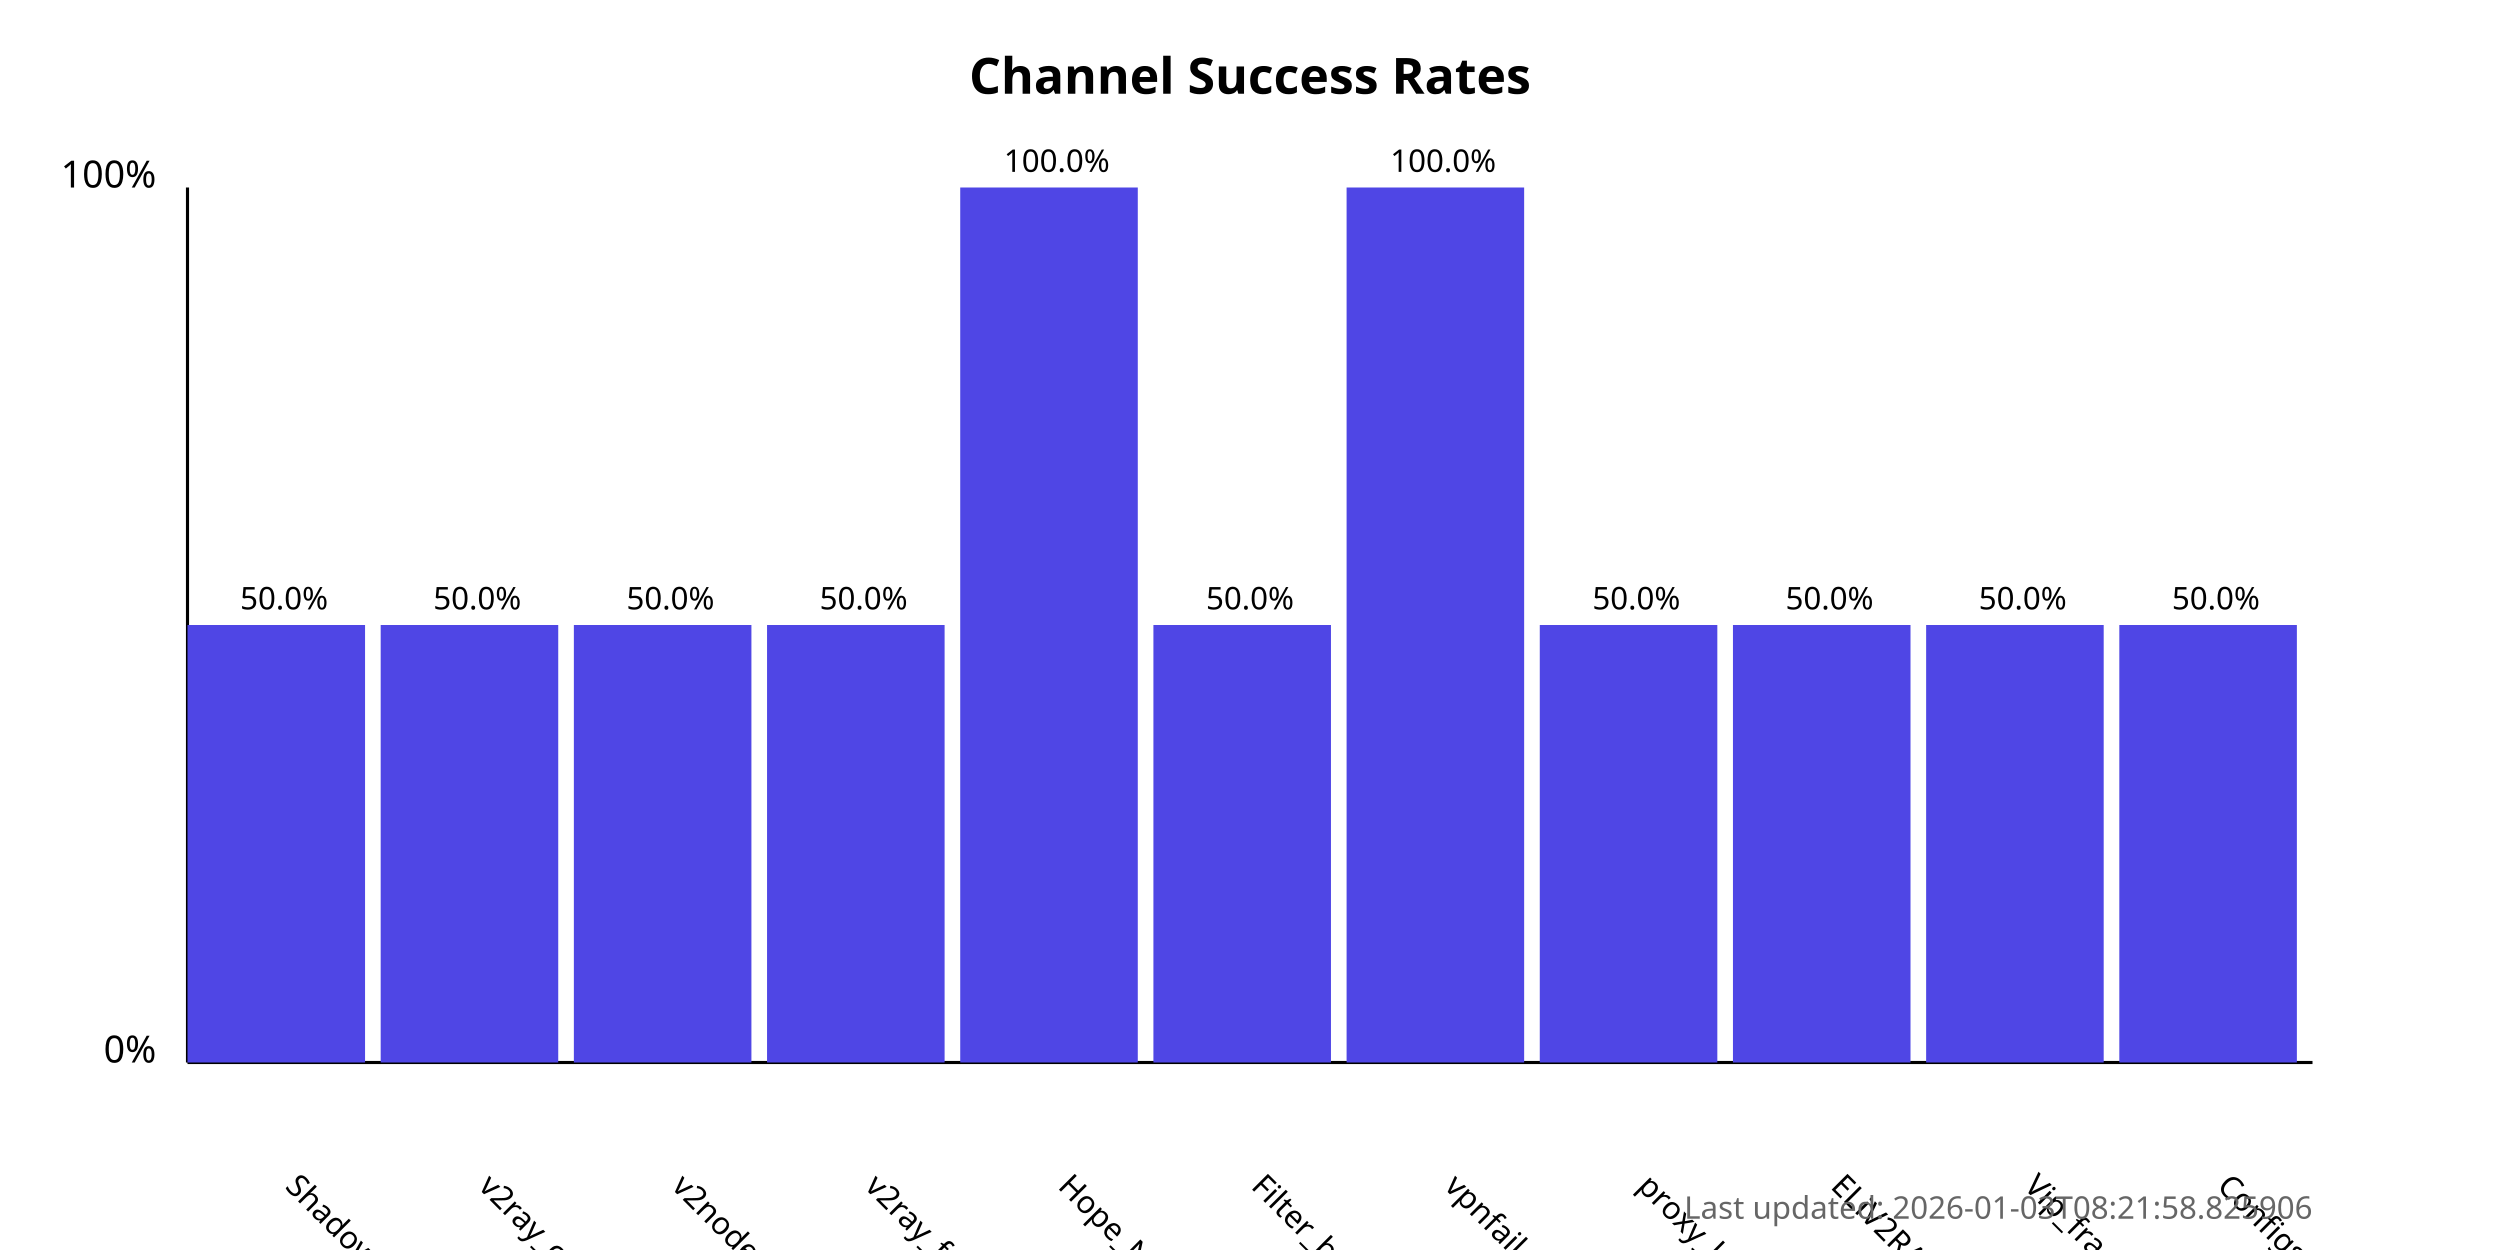
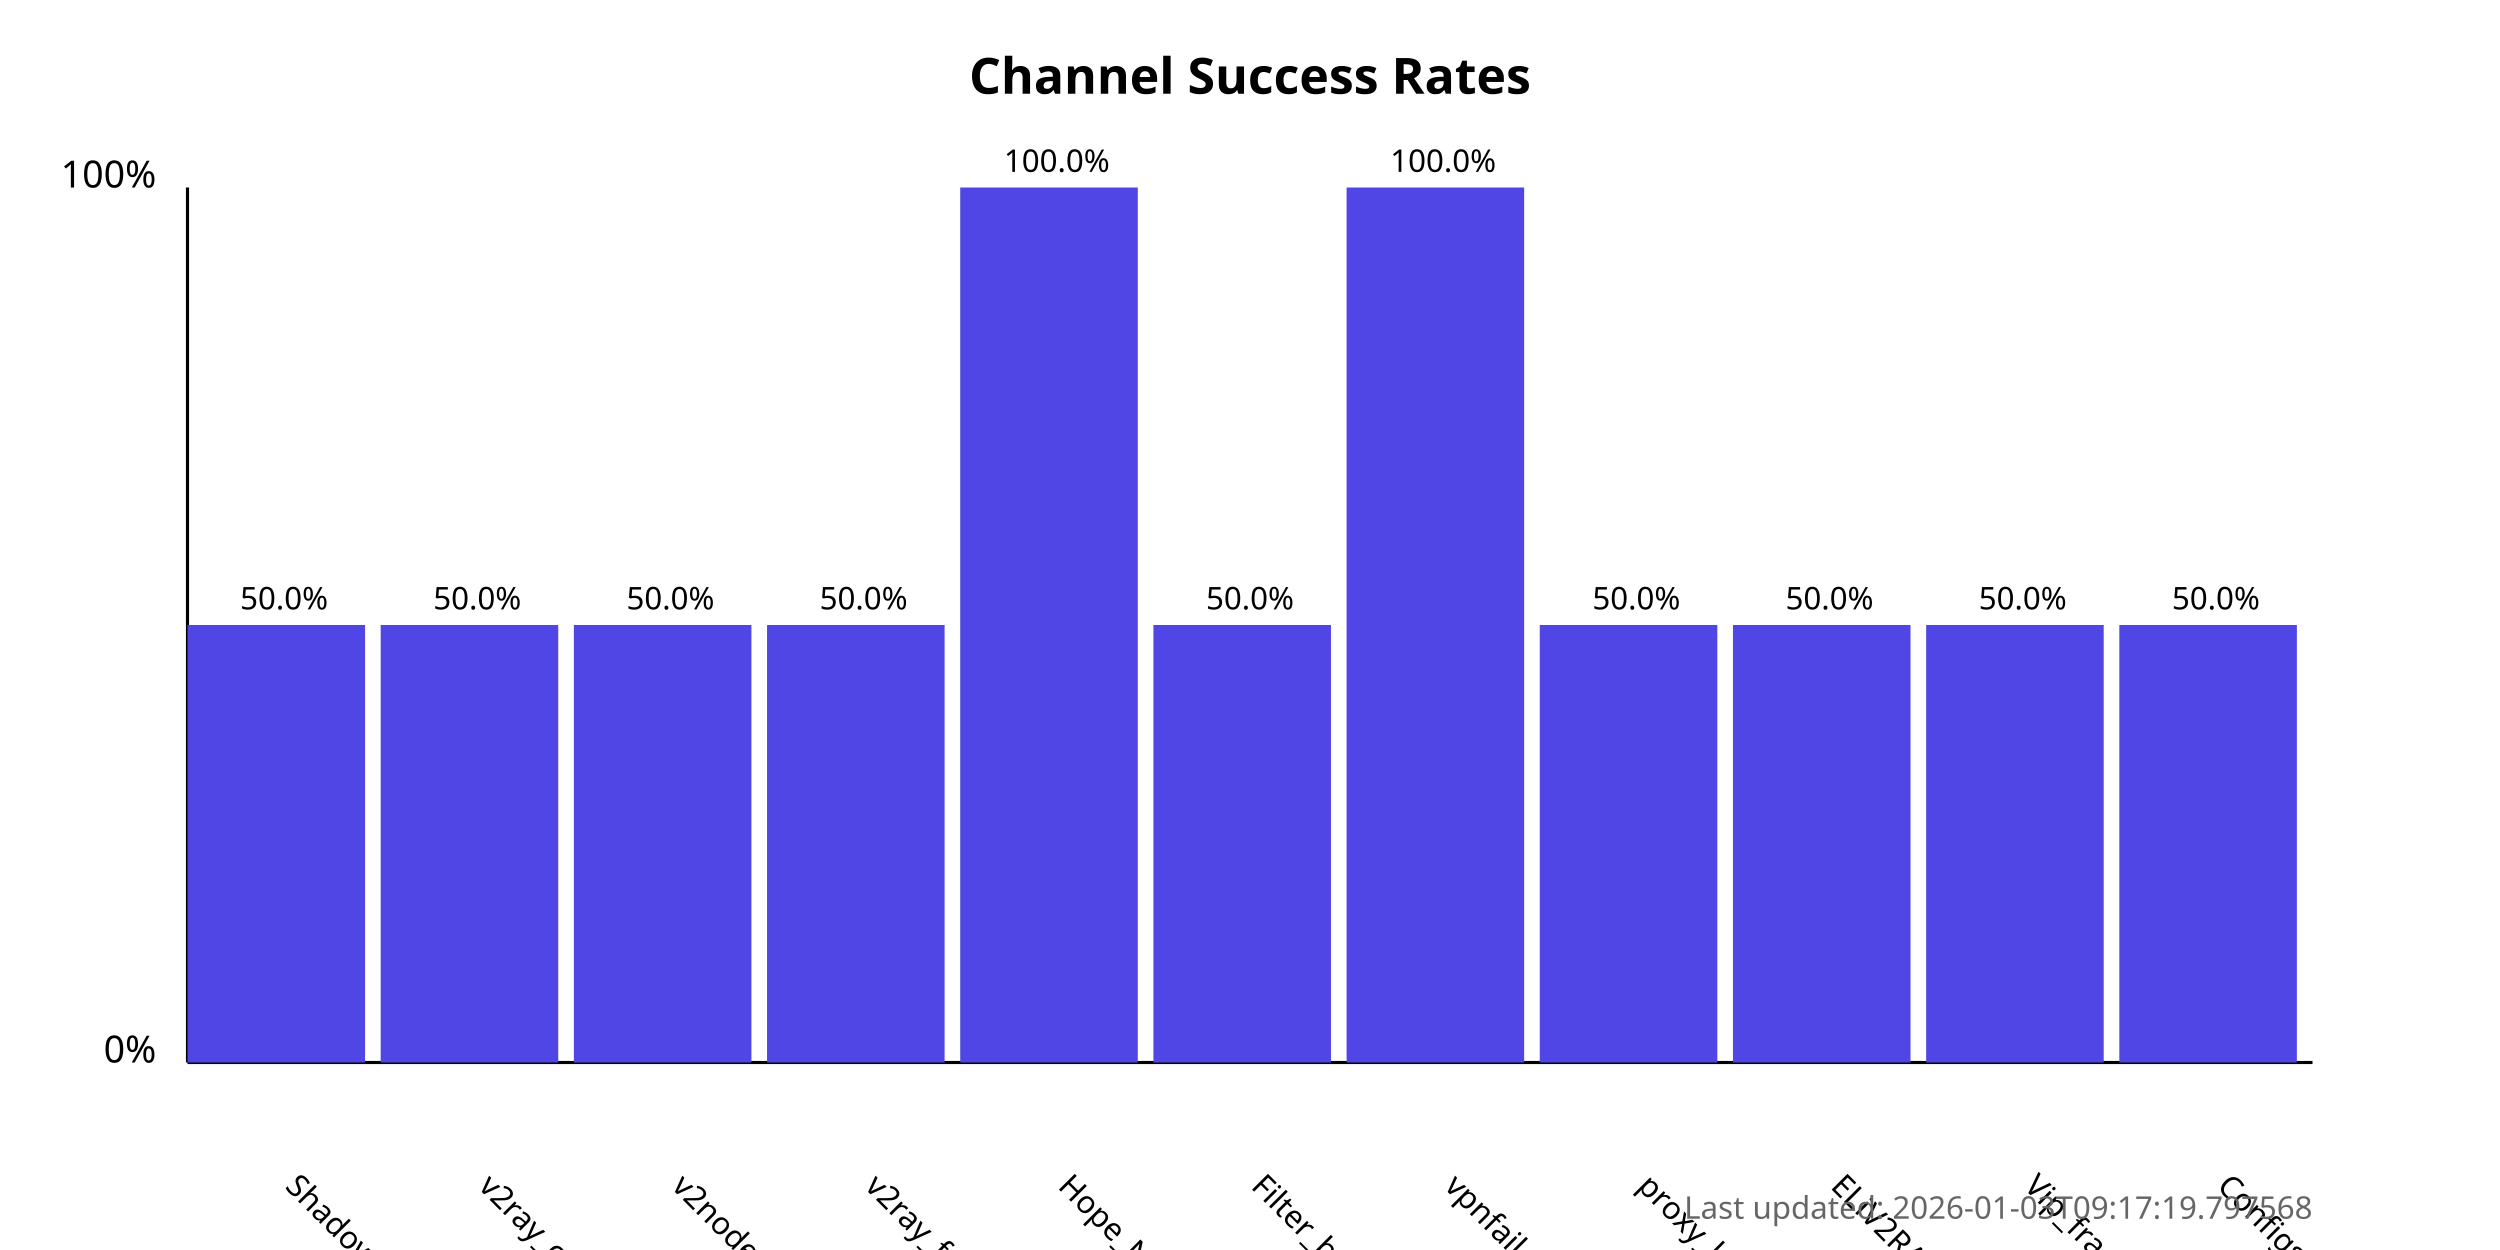
<svg xmlns="http://www.w3.org/2000/svg" width="800" height="400">
  <style>
            .chart-title { font: bold 16px sans-serif; }
            .axis-label { font: 12px sans-serif; }
            .tick-label { font: 10px sans-serif; }
            .bar { fill: #4f46e5; }
            .bar:hover { fill: #6366f1; }
            .timestamp { font: 10px sans-serif; fill: #666; }
        </style>
  <text x="400.0" y="30" text-anchor="middle" class="chart-title">
            Channel Success Rates
        </text>
  <line x1="60" y1="340" x2="60" y2="60" stroke="black" stroke-width="1" />
  <line x1="60" y1="340" x2="740" y2="340" stroke="black" stroke-width="1" />
  <text x="50" y="340" text-anchor="end" class="axis-label">0%</text>
  <text x="50" y="60" text-anchor="end" class="axis-label">100%</text>
  <g>
    <rect x="60" y="200.0" width="56.818" height="140.0" class="bar" />
    <text x="90.909" y="380" transform="rotate(45, 90.90909, 380)" text-anchor="start" class="tick-label">
                ShadowProxy66
            </text>
    <text x="90.909" y="195.0" text-anchor="middle" class="tick-label">
                50.0%
            </text>
  </g>
  <g>
    <rect x="121.818" y="200.0" width="56.818" height="140.0" class="bar" />
    <text x="152.727" y="380" transform="rotate(45, 152.7273, 380)" text-anchor="start" class="tick-label">
                v2ray_configs_pool
            </text>
    <text x="152.727" y="195.0" text-anchor="middle" class="tick-label">
                50.0%
            </text>
  </g>
  <g>
    <rect x="183.636" y="200.0" width="56.818" height="140.0" class="bar" />
    <text x="214.545" y="380" transform="rotate(45, 214.5455, 380)" text-anchor="start" class="tick-label">
                v2nodes
            </text>
    <text x="214.545" y="195.0" text-anchor="middle" class="tick-label">
                50.0%
            </text>
  </g>
  <g>
    <rect x="245.455" y="200.0" width="56.818" height="140.0" class="bar" />
    <text x="276.364" y="380" transform="rotate(45, 276.3636, 380)" text-anchor="start" class="tick-label">
                v2ray_free_conf
            </text>
    <text x="276.364" y="195.0" text-anchor="middle" class="tick-label">
                50.0%
            </text>
  </g>
  <g>
    <rect x="307.273" y="60.0" width="56.818" height="280.0" class="bar" />
    <text x="338.182" y="380" transform="rotate(45, 338.1818, 380)" text-anchor="start" class="tick-label">
                Hope_Net
            </text>
    <text x="338.182" y="55.0" text-anchor="middle" class="tick-label">
                100.0%
            </text>
  </g>
  <g>
    <rect x="369.091" y="200.0" width="56.818" height="140.0" class="bar" />
    <text x="400.0" y="380" transform="rotate(45, 400.0, 380)" text-anchor="start" class="tick-label">
                Filter_breaker
            </text>
    <text x="400.0" y="195.0" text-anchor="middle" class="tick-label">
                50.0%
            </text>
  </g>
  <g>
    <rect x="430.909" y="60.0" width="56.818" height="280.0" class="bar" />
    <text x="461.818" y="380" transform="rotate(45, 461.8182, 380)" text-anchor="start" class="tick-label">
                vpnfail_vless
            </text>
    <text x="461.818" y="55.0" text-anchor="middle" class="tick-label">
                100.0%
            </text>
  </g>
  <g>
    <rect x="492.727" y="200.0" width="56.818" height="140.0" class="bar" />
    <text x="523.636" y="380" transform="rotate(45, 523.6364, 380)" text-anchor="start" class="tick-label">
                proxy_kafee
            </text>
    <text x="523.636" y="195.0" text-anchor="middle" class="tick-label">
                50.0%
            </text>
  </g>
  <g>
    <rect x="554.545" y="200.0" width="56.818" height="140.0" class="bar" />
    <text x="585.455" y="380" transform="rotate(45, 585.4545, 380)" text-anchor="start" class="tick-label">
                ELiV2RAY
            </text>
    <text x="585.455" y="195.0" text-anchor="middle" class="tick-label">
                50.0%
            </text>
  </g>
  <g>
    <rect x="616.364" y="200.0" width="56.818" height="140.0" class="bar" />
    <text x="647.273" y="380" transform="rotate(45, 647.2727, 380)" text-anchor="start" class="tick-label">
                Vip_fragment_v2ray
            </text>
    <text x="647.273" y="195.0" text-anchor="middle" class="tick-label">
                50.0%
            </text>
  </g>
  <g>
    <rect x="678.182" y="200.0" width="56.818" height="140.0" class="bar" />
    <text x="709.091" y="380" transform="rotate(45, 709.0909, 380)" text-anchor="start" class="tick-label">
                ConfigsHubPlus
            </text>
    <text x="709.091" y="195.0" text-anchor="middle" class="tick-label">
                50.0%
            </text>
  </g>
  <text x="740" y="390" text-anchor="end" class="timestamp">
-             Last updated: 2026-01-03T08:21:58.825906
+             Last updated: 2026-01-03T09:17:19.797568
        </text>
</svg>
